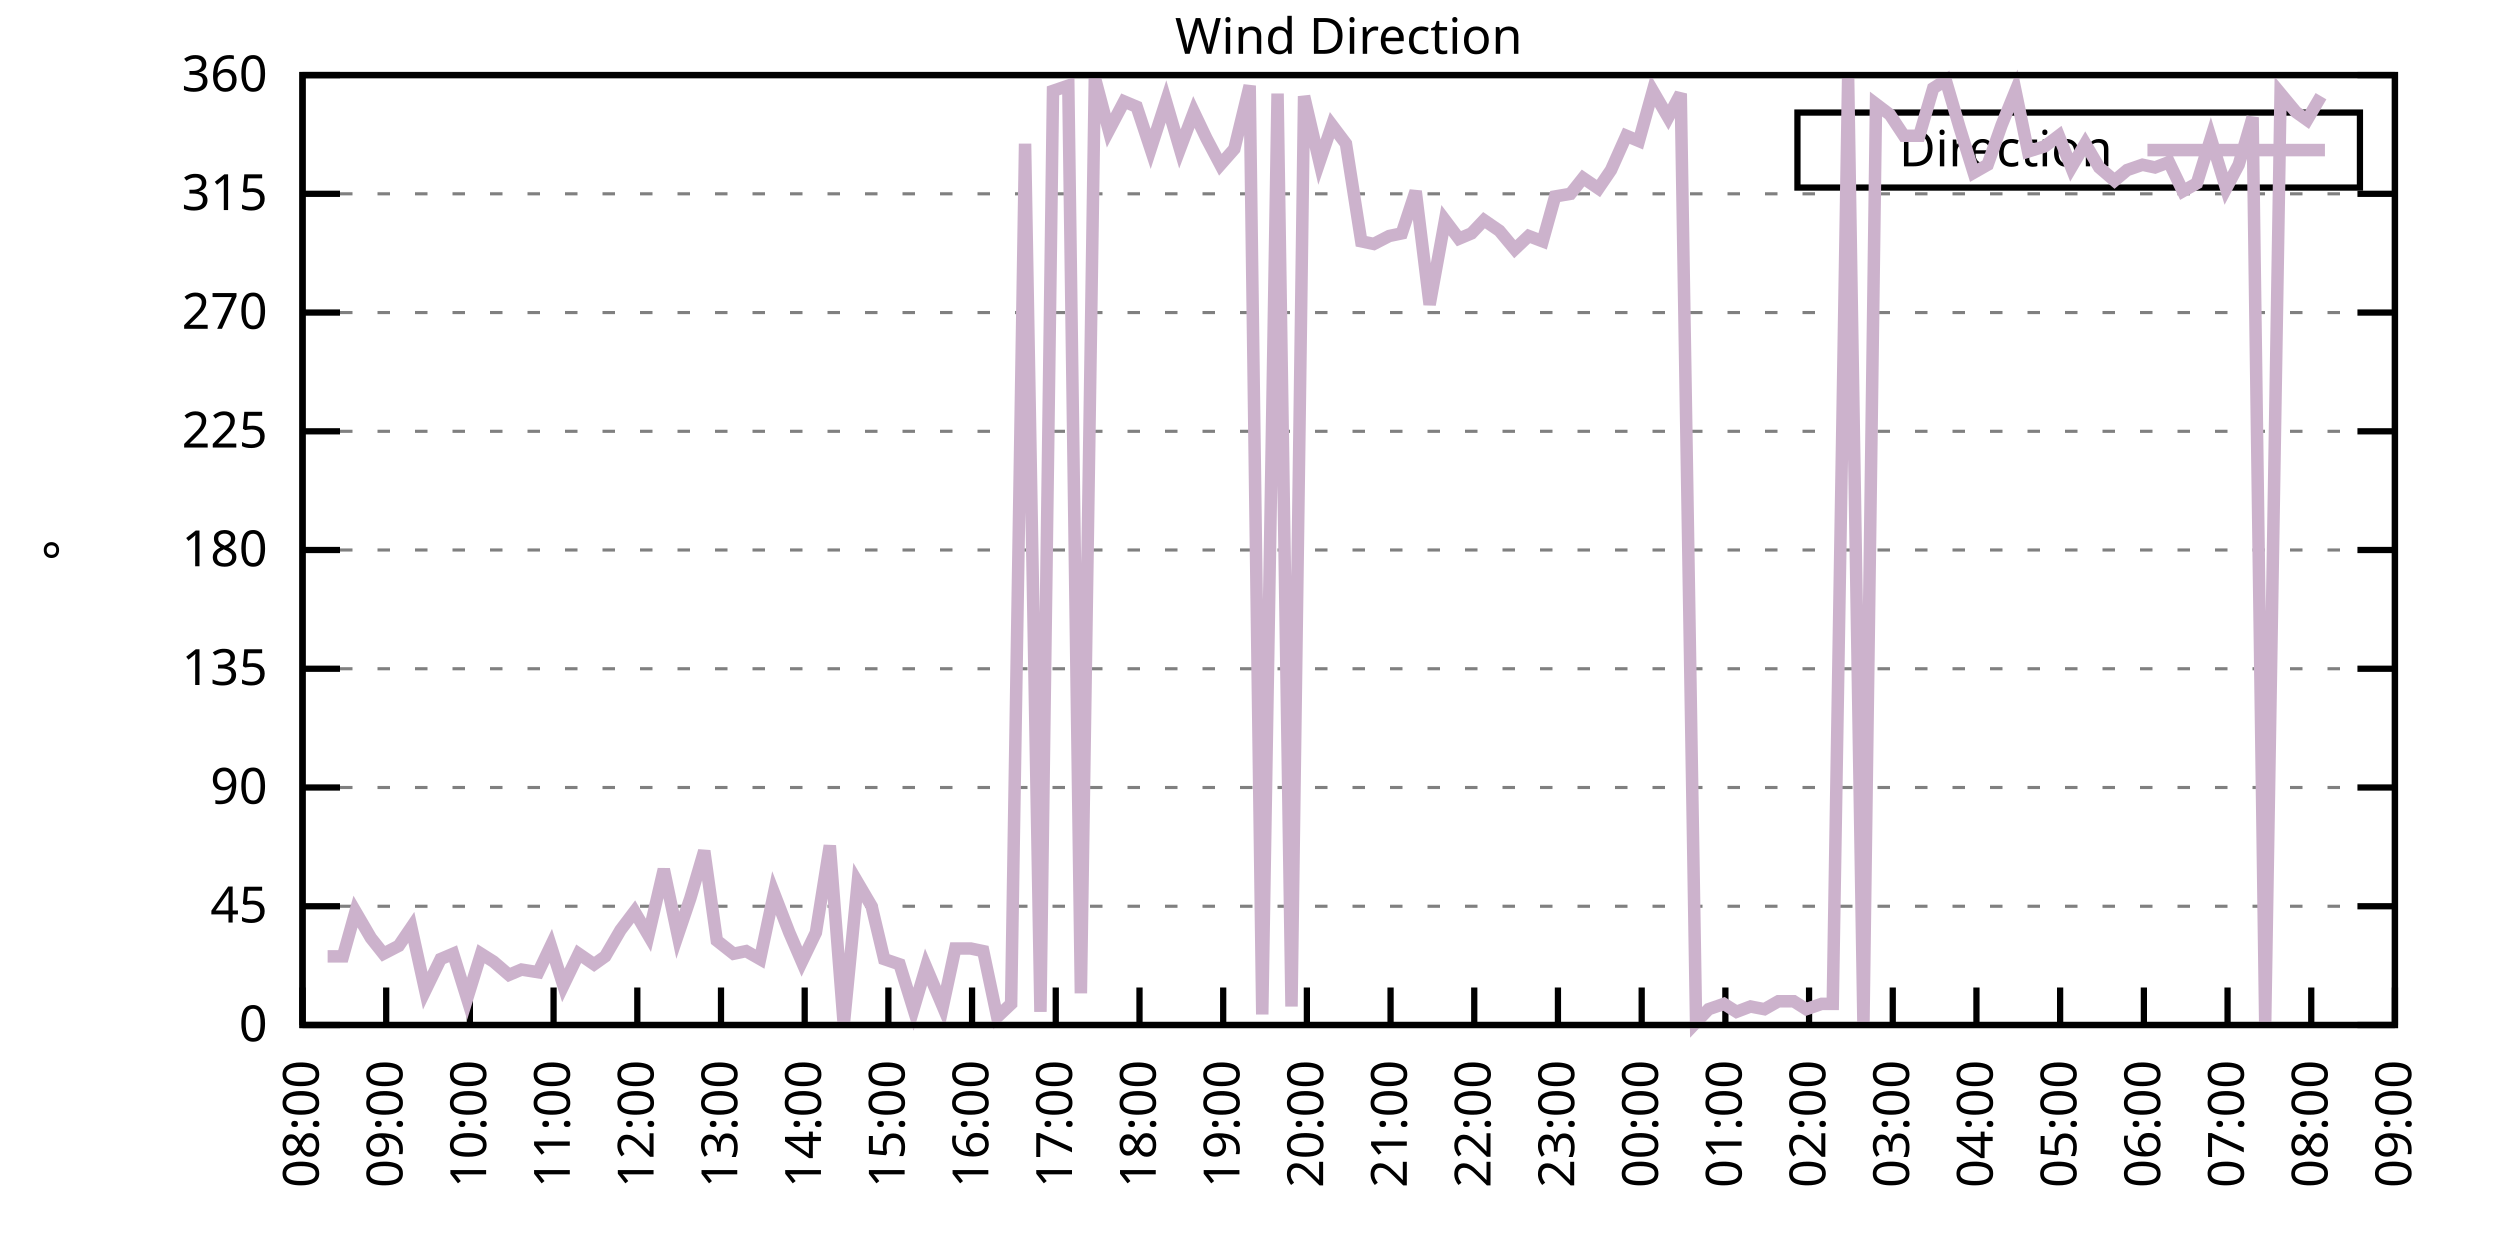
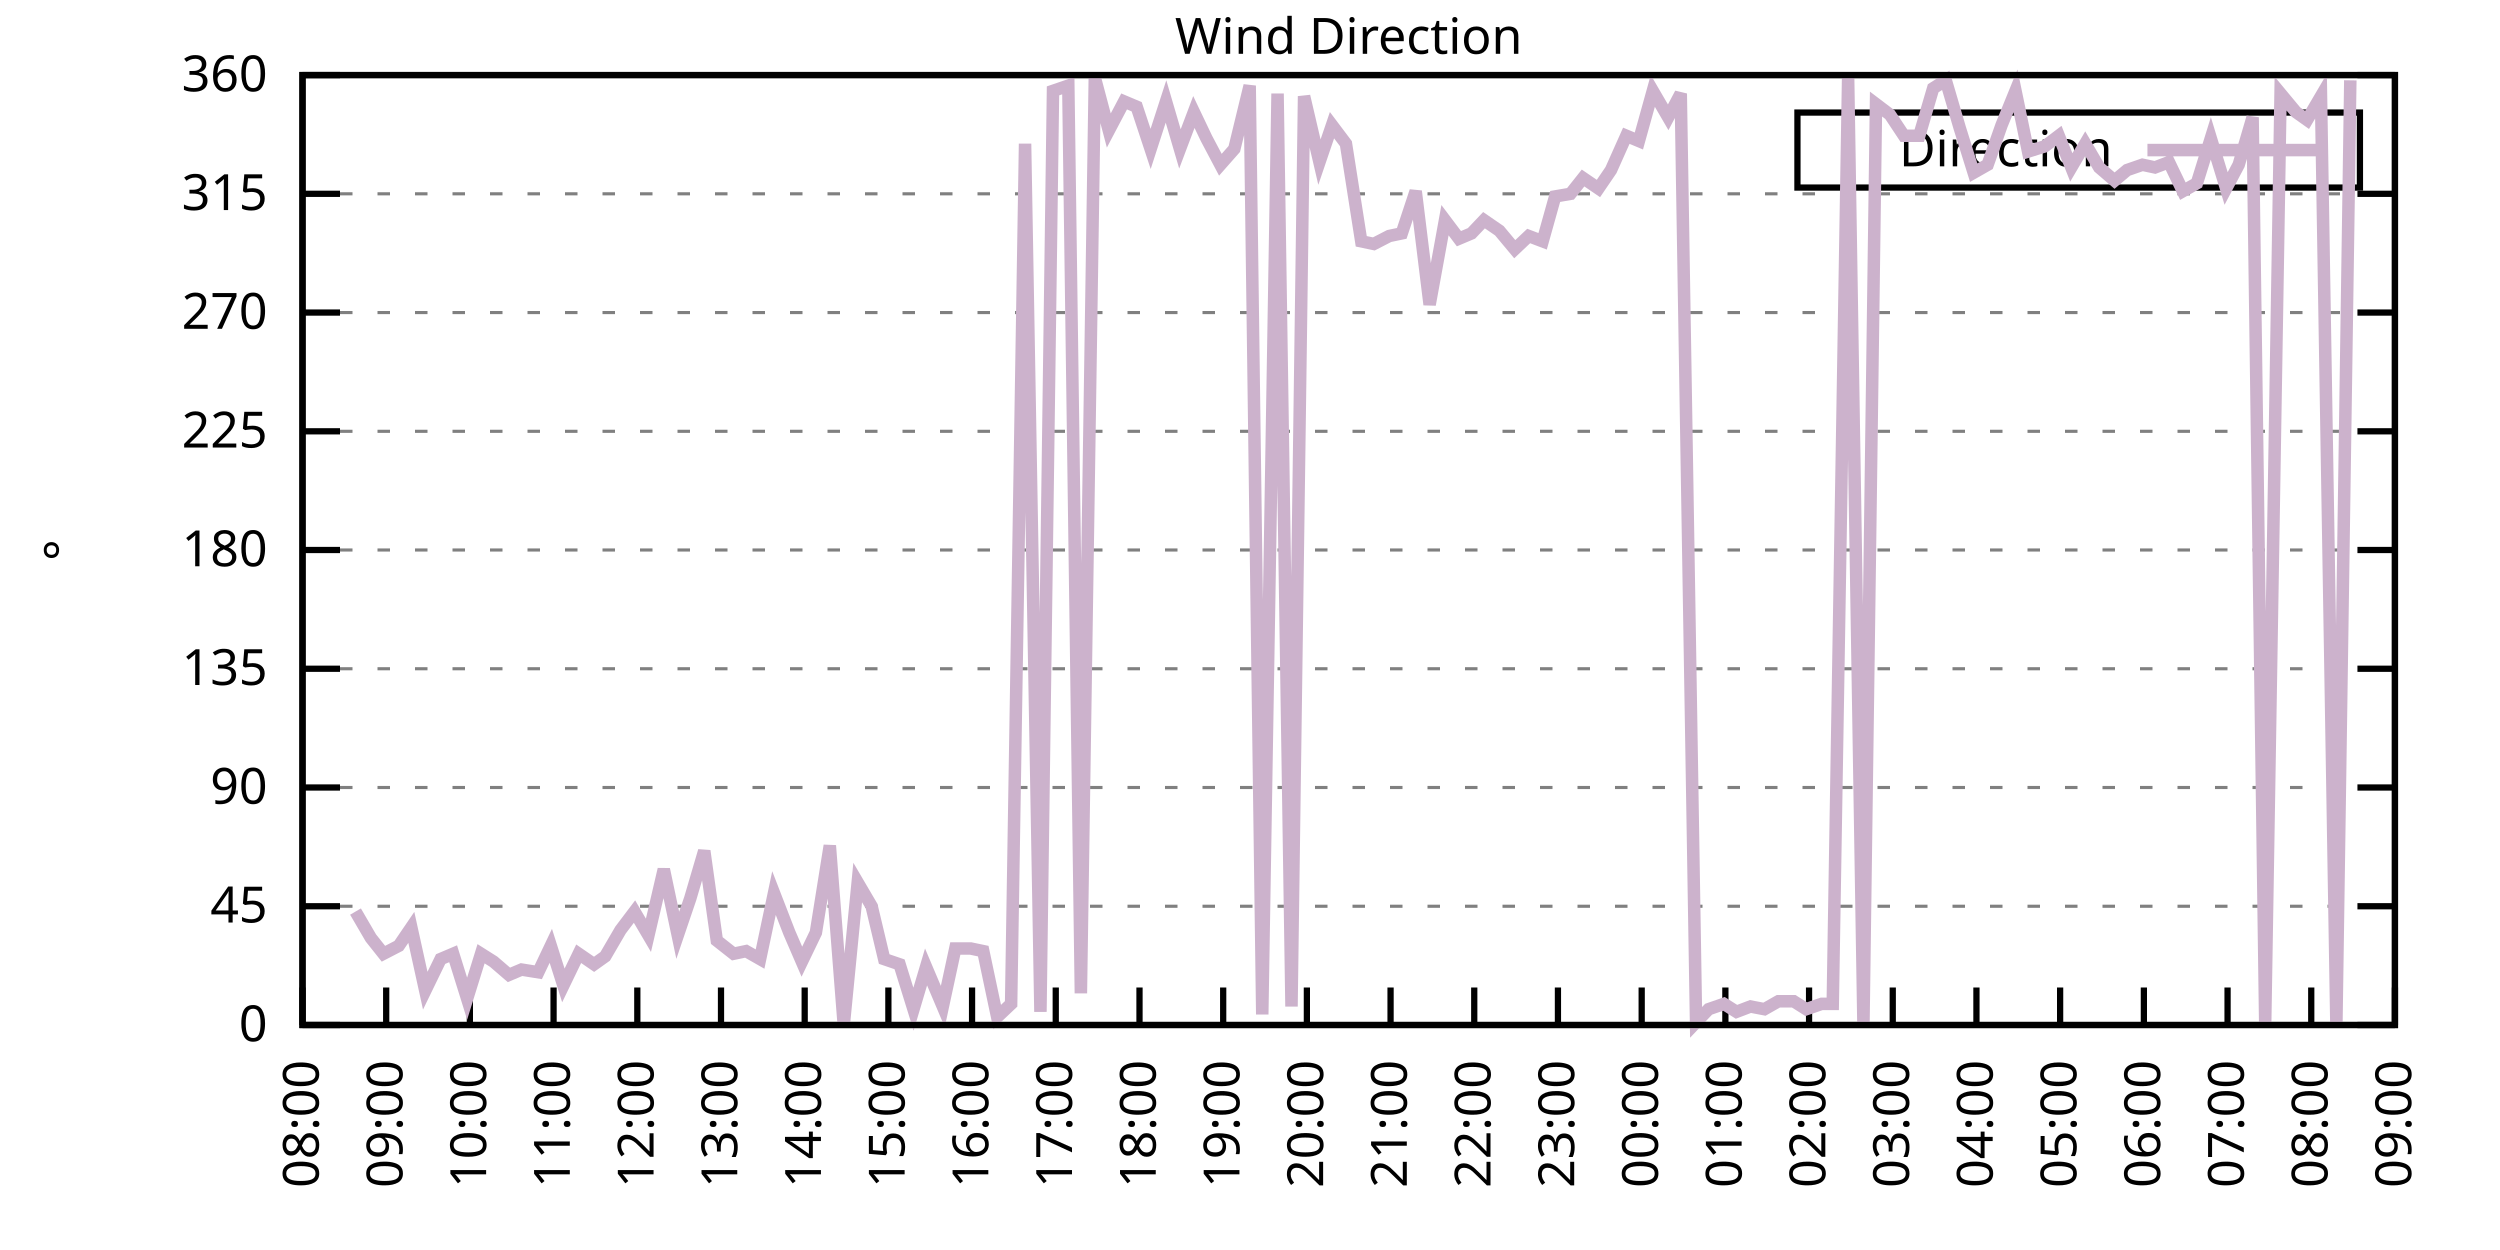
<svg xmlns="http://www.w3.org/2000/svg" xmlns:xlink="http://www.w3.org/1999/xlink" width="400" height="200" viewBox="0 0 400 200">
  <g id="gnuplot_canvas">
    <rect x="0" y="0" width="400" height="200" fill="none" />
    <defs>
      <circle id="gpDot" r="0.5" stroke-width="0.5" stroke="currentColor" />
      <path id="gpPt0" stroke-width="0.333" stroke="currentColor" d="M-1,0 h2 M0,-1 v2" />
      <path id="gpPt1" stroke-width="0.333" stroke="currentColor" d="M-1,-1 L1,1 M1,-1 L-1,1" />
      <path id="gpPt2" stroke-width="0.333" stroke="currentColor" d="M-1,0 L1,0 M0,-1 L0,1 M-1,-1 L1,1 M-1,1 L1,-1" />
      <rect id="gpPt3" stroke-width="0.333" stroke="currentColor" x="-1" y="-1" width="2" height="2" />
      <rect id="gpPt4" stroke-width="0.333" stroke="currentColor" fill="currentColor" x="-1" y="-1" width="2" height="2" />
      <circle id="gpPt5" stroke-width="0.333" stroke="currentColor" cx="0" cy="0" r="1" />
      <use xlink:href="#gpPt5" id="gpPt6" fill="currentColor" stroke="none" />
      <path id="gpPt7" stroke-width="0.333" stroke="currentColor" d="M0,-1.33 L-1.33,0.67 L1.33,0.67 z" />
      <use xlink:href="#gpPt7" id="gpPt8" fill="currentColor" stroke="none" />
      <use xlink:href="#gpPt7" id="gpPt9" stroke="currentColor" transform="rotate(180)" />
      <use xlink:href="#gpPt9" id="gpPt10" fill="currentColor" stroke="none" />
      <use xlink:href="#gpPt3" id="gpPt11" stroke="currentColor" transform="rotate(45)" />
      <use xlink:href="#gpPt11" id="gpPt12" fill="currentColor" stroke="none" />
      <path id="gpPt13" stroke-width="0.333" stroke="currentColor" d="M0,1.330 L1.265,0.411 L0.782,-1.067 L-0.782,-1.076 L-1.265,0.411 z" />
      <use xlink:href="#gpPt13" id="gpPt14" fill="currentColor" stroke="none" />
      <filter id="textbox" filterUnits="objectBoundingBox" x="0" y="0" height="1" width="1">
        <feFlood flood-color="white" flood-opacity="1" result="bgnd" />
        <feComposite in="SourceGraphic" in2="bgnd" operator="atop" />
      </filter>
      <filter id="greybox" filterUnits="objectBoundingBox" x="0" y="0" height="1" width="1">
        <feFlood flood-color="lightgrey" flood-opacity="1" result="grey" />
        <feComposite in="SourceGraphic" in2="grey" operator="atop" />
      </filter>
    </defs>
    <g fill="none" color="white" stroke="currentColor" stroke-width="1.00" stroke-linecap="butt" stroke-linejoin="miter">
</g>
    <g fill="none" color="black" stroke="currentColor" stroke-width="1.00" stroke-linecap="butt" stroke-linejoin="miter">
      <g stroke="none" shape-rendering="crispEdges">
        <polygon fill="rgb(255, 255, 255)" points="48.40,164.00 383.18,164.00 383.18,12.02 48.40,12.02 " />
      </g>
    </g>
    <g fill="none" color="black" stroke="currentColor" stroke-width="1.00" stroke-linecap="butt" stroke-linejoin="miter">
</g>
    <g fill="none" color="black" stroke="black" stroke-width="0.50" stroke-linecap="butt" stroke-linejoin="miter">
</g>
    <g fill="none" color="gray" stroke="currentColor" stroke-width="0.50" stroke-linecap="butt" stroke-linejoin="miter">
      <path stroke="gray" stroke-dasharray="2,4" class="gridline" d="M48.40,164.00 L383.19,164.00  " />
    </g>
    <g fill="none" color="gray" stroke="gray" stroke-width="1.00" stroke-linecap="butt" stroke-linejoin="miter">
</g>
    <g fill="none" color="black" stroke="currentColor" stroke-width="1.00" stroke-linecap="butt" stroke-linejoin="miter">
      <path stroke="black" d="M48.40,164.00 L54.40,164.00 M383.19,164.00 L377.19,164.00  " />
      <g transform="translate(42.80,166.60)" stroke="none" fill="black" font-family="Sans" font-size="8.00" text-anchor="end">
        <text>
          <tspan font-family="Sans"> 0</tspan>
        </text>
      </g>
    </g>
    <g fill="none" color="black" stroke="currentColor" stroke-width="1.00" stroke-linecap="butt" stroke-linejoin="miter">
</g>
    <g fill="none" color="black" stroke="black" stroke-width="0.50" stroke-linecap="butt" stroke-linejoin="miter">
</g>
    <g fill="none" color="gray" stroke="currentColor" stroke-width="0.50" stroke-linecap="butt" stroke-linejoin="miter">
      <path stroke="gray" stroke-dasharray="2,4" class="gridline" d="M48.40,145.00 L383.19,145.00  " />
    </g>
    <g fill="none" color="gray" stroke="gray" stroke-width="1.00" stroke-linecap="butt" stroke-linejoin="miter">
</g>
    <g fill="none" color="black" stroke="currentColor" stroke-width="1.00" stroke-linecap="butt" stroke-linejoin="miter">
      <path stroke="black" d="M48.40,145.00 L54.40,145.00 M383.19,145.00 L377.19,145.00  " />
      <g transform="translate(42.80,147.60)" stroke="none" fill="black" font-family="Sans" font-size="8.00" text-anchor="end">
        <text>
          <tspan font-family="Sans"> 45</tspan>
        </text>
      </g>
    </g>
    <g fill="none" color="black" stroke="currentColor" stroke-width="1.00" stroke-linecap="butt" stroke-linejoin="miter">
</g>
    <g fill="none" color="black" stroke="black" stroke-width="0.50" stroke-linecap="butt" stroke-linejoin="miter">
</g>
    <g fill="none" color="gray" stroke="currentColor" stroke-width="0.50" stroke-linecap="butt" stroke-linejoin="miter">
      <path stroke="gray" stroke-dasharray="2,4" class="gridline" d="M48.40,126.00 L383.19,126.00  " />
    </g>
    <g fill="none" color="gray" stroke="gray" stroke-width="1.00" stroke-linecap="butt" stroke-linejoin="miter">
</g>
    <g fill="none" color="black" stroke="currentColor" stroke-width="1.00" stroke-linecap="butt" stroke-linejoin="miter">
      <path stroke="black" d="M48.40,126.00 L54.40,126.00 M383.19,126.00 L377.19,126.00  " />
      <g transform="translate(42.80,128.60)" stroke="none" fill="black" font-family="Sans" font-size="8.00" text-anchor="end">
        <text>
          <tspan font-family="Sans"> 90</tspan>
        </text>
      </g>
    </g>
    <g fill="none" color="black" stroke="currentColor" stroke-width="1.00" stroke-linecap="butt" stroke-linejoin="miter">
</g>
    <g fill="none" color="black" stroke="black" stroke-width="0.50" stroke-linecap="butt" stroke-linejoin="miter">
</g>
    <g fill="none" color="gray" stroke="currentColor" stroke-width="0.50" stroke-linecap="butt" stroke-linejoin="miter">
      <path stroke="gray" stroke-dasharray="2,4" class="gridline" d="M48.40,107.00 L383.19,107.00  " />
    </g>
    <g fill="none" color="gray" stroke="gray" stroke-width="1.00" stroke-linecap="butt" stroke-linejoin="miter">
</g>
    <g fill="none" color="black" stroke="currentColor" stroke-width="1.00" stroke-linecap="butt" stroke-linejoin="miter">
      <path stroke="black" d="M48.40,107.00 L54.40,107.00 M383.19,107.00 L377.19,107.00  " />
      <g transform="translate(42.80,109.60)" stroke="none" fill="black" font-family="Sans" font-size="8.00" text-anchor="end">
        <text>
          <tspan font-family="Sans"> 135</tspan>
        </text>
      </g>
    </g>
    <g fill="none" color="black" stroke="currentColor" stroke-width="1.00" stroke-linecap="butt" stroke-linejoin="miter">
</g>
    <g fill="none" color="black" stroke="black" stroke-width="0.50" stroke-linecap="butt" stroke-linejoin="miter">
</g>
    <g fill="none" color="gray" stroke="currentColor" stroke-width="0.50" stroke-linecap="butt" stroke-linejoin="miter">
      <path stroke="gray" stroke-dasharray="2,4" class="gridline" d="M48.40,88.00 L383.19,88.00  " />
    </g>
    <g fill="none" color="gray" stroke="gray" stroke-width="1.00" stroke-linecap="butt" stroke-linejoin="miter">
</g>
    <g fill="none" color="black" stroke="currentColor" stroke-width="1.00" stroke-linecap="butt" stroke-linejoin="miter">
      <path stroke="black" d="M48.40,88.00 L54.40,88.00 M383.19,88.00 L377.19,88.00  " />
      <g transform="translate(42.80,90.60)" stroke="none" fill="black" font-family="Sans" font-size="8.00" text-anchor="end">
        <text>
          <tspan font-family="Sans"> 180</tspan>
        </text>
      </g>
    </g>
    <g fill="none" color="black" stroke="currentColor" stroke-width="1.00" stroke-linecap="butt" stroke-linejoin="miter">
</g>
    <g fill="none" color="black" stroke="black" stroke-width="0.50" stroke-linecap="butt" stroke-linejoin="miter">
</g>
    <g fill="none" color="gray" stroke="currentColor" stroke-width="0.50" stroke-linecap="butt" stroke-linejoin="miter">
      <path stroke="gray" stroke-dasharray="2,4" class="gridline" d="M48.40,69.01 L383.19,69.01  " />
    </g>
    <g fill="none" color="gray" stroke="gray" stroke-width="1.00" stroke-linecap="butt" stroke-linejoin="miter">
</g>
    <g fill="none" color="black" stroke="currentColor" stroke-width="1.00" stroke-linecap="butt" stroke-linejoin="miter">
      <path stroke="black" d="M48.40,69.01 L54.40,69.01 M383.19,69.01 L377.19,69.01  " />
      <g transform="translate(42.80,71.61)" stroke="none" fill="black" font-family="Sans" font-size="8.00" text-anchor="end">
        <text>
          <tspan font-family="Sans"> 225</tspan>
        </text>
      </g>
    </g>
    <g fill="none" color="black" stroke="currentColor" stroke-width="1.00" stroke-linecap="butt" stroke-linejoin="miter">
</g>
    <g fill="none" color="black" stroke="black" stroke-width="0.50" stroke-linecap="butt" stroke-linejoin="miter">
</g>
    <g fill="none" color="gray" stroke="currentColor" stroke-width="0.50" stroke-linecap="butt" stroke-linejoin="miter">
      <path stroke="gray" stroke-dasharray="2,4" class="gridline" d="M48.40,50.01 L383.19,50.01  " />
    </g>
    <g fill="none" color="gray" stroke="gray" stroke-width="1.00" stroke-linecap="butt" stroke-linejoin="miter">
</g>
    <g fill="none" color="black" stroke="currentColor" stroke-width="1.00" stroke-linecap="butt" stroke-linejoin="miter">
      <path stroke="black" d="M48.40,50.01 L54.40,50.01 M383.19,50.01 L377.19,50.01  " />
      <g transform="translate(42.80,52.61)" stroke="none" fill="black" font-family="Sans" font-size="8.00" text-anchor="end">
        <text>
          <tspan font-family="Sans"> 270</tspan>
        </text>
      </g>
    </g>
    <g fill="none" color="black" stroke="currentColor" stroke-width="1.00" stroke-linecap="butt" stroke-linejoin="miter">
</g>
    <g fill="none" color="black" stroke="black" stroke-width="0.50" stroke-linecap="butt" stroke-linejoin="miter">
</g>
    <g fill="none" color="gray" stroke="currentColor" stroke-width="0.50" stroke-linecap="butt" stroke-linejoin="miter">
      <path stroke="gray" stroke-dasharray="2,4" class="gridline" d="M48.40,31.01 L383.19,31.01  " />
    </g>
    <g fill="none" color="gray" stroke="gray" stroke-width="1.00" stroke-linecap="butt" stroke-linejoin="miter">
</g>
    <g fill="none" color="black" stroke="currentColor" stroke-width="1.00" stroke-linecap="butt" stroke-linejoin="miter">
      <path stroke="black" d="M48.40,31.01 L54.40,31.01 M383.19,31.01 L377.19,31.01  " />
      <g transform="translate(42.80,33.61)" stroke="none" fill="black" font-family="Sans" font-size="8.00" text-anchor="end">
        <text>
          <tspan font-family="Sans"> 315</tspan>
        </text>
      </g>
    </g>
    <g fill="none" color="black" stroke="currentColor" stroke-width="1.00" stroke-linecap="butt" stroke-linejoin="miter">
</g>
    <g fill="none" color="black" stroke="black" stroke-width="0.50" stroke-linecap="butt" stroke-linejoin="miter">
</g>
    <g fill="none" color="gray" stroke="currentColor" stroke-width="0.50" stroke-linecap="butt" stroke-linejoin="miter">
      <path stroke="gray" stroke-dasharray="2,4" class="gridline" d="M48.40,12.01 L383.19,12.01  " />
    </g>
    <g fill="none" color="gray" stroke="gray" stroke-width="1.00" stroke-linecap="butt" stroke-linejoin="miter">
</g>
    <g fill="none" color="black" stroke="currentColor" stroke-width="1.00" stroke-linecap="butt" stroke-linejoin="miter">
      <path stroke="black" d="M48.40,12.01 L54.40,12.01 M383.19,12.01 L377.19,12.01  " />
      <g transform="translate(42.80,14.61)" stroke="none" fill="black" font-family="Sans" font-size="8.00" text-anchor="end">
        <text>
          <tspan font-family="Sans"> 360</tspan>
        </text>
      </g>
    </g>
    <g fill="none" color="black" stroke="currentColor" stroke-width="1.00" stroke-linecap="butt" stroke-linejoin="miter">
      <path stroke="black" d="M48.40,164.00 L48.40,158.00  " />
      <g transform="translate(51.00,169.60) rotate(270.00)" stroke="none" fill="black" font-family="Sans" font-size="8.00" text-anchor="end">
        <text>
          <tspan font-family="Sans">08:00</tspan>
        </text>
      </g>
    </g>
    <g fill="none" color="black" stroke="currentColor" stroke-width="1.00" stroke-linecap="butt" stroke-linejoin="miter">
      <path stroke="black" d="M61.79,164.00 L61.79,158.00  " />
      <g transform="translate(64.39,169.60) rotate(270.00)" stroke="none" fill="black" font-family="Sans" font-size="8.00" text-anchor="end">
        <text>
          <tspan font-family="Sans">09:00</tspan>
        </text>
      </g>
    </g>
    <g fill="none" color="black" stroke="currentColor" stroke-width="1.00" stroke-linecap="butt" stroke-linejoin="miter">
      <path stroke="black" d="M75.18,164.00 L75.18,158.00  " />
      <g transform="translate(77.78,169.60) rotate(270.00)" stroke="none" fill="black" font-family="Sans" font-size="8.00" text-anchor="end">
        <text>
          <tspan font-family="Sans">10:00</tspan>
        </text>
      </g>
    </g>
    <g fill="none" color="black" stroke="currentColor" stroke-width="1.00" stroke-linecap="butt" stroke-linejoin="miter">
      <path stroke="black" d="M88.57,164.00 L88.57,158.00  " />
      <g transform="translate(91.17,169.60) rotate(270.00)" stroke="none" fill="black" font-family="Sans" font-size="8.00" text-anchor="end">
        <text>
          <tspan font-family="Sans">11:00</tspan>
        </text>
      </g>
    </g>
    <g fill="none" color="black" stroke="currentColor" stroke-width="1.00" stroke-linecap="butt" stroke-linejoin="miter">
      <path stroke="black" d="M101.97,164.00 L101.97,158.00  " />
      <g transform="translate(104.57,169.60) rotate(270.00)" stroke="none" fill="black" font-family="Sans" font-size="8.00" text-anchor="end">
        <text>
          <tspan font-family="Sans">12:00</tspan>
        </text>
      </g>
    </g>
    <g fill="none" color="black" stroke="currentColor" stroke-width="1.00" stroke-linecap="butt" stroke-linejoin="miter">
      <path stroke="black" d="M115.36,164.00 L115.36,158.00  " />
      <g transform="translate(117.96,169.60) rotate(270.00)" stroke="none" fill="black" font-family="Sans" font-size="8.00" text-anchor="end">
        <text>
          <tspan font-family="Sans">13:00</tspan>
        </text>
      </g>
    </g>
    <g fill="none" color="black" stroke="currentColor" stroke-width="1.00" stroke-linecap="butt" stroke-linejoin="miter">
      <path stroke="black" d="M128.75,164.00 L128.75,158.00  " />
      <g transform="translate(131.35,169.60) rotate(270.00)" stroke="none" fill="black" font-family="Sans" font-size="8.00" text-anchor="end">
        <text>
          <tspan font-family="Sans">14:00</tspan>
        </text>
      </g>
    </g>
    <g fill="none" color="black" stroke="currentColor" stroke-width="1.00" stroke-linecap="butt" stroke-linejoin="miter">
      <path stroke="black" d="M142.14,164.00 L142.14,158.00  " />
      <g transform="translate(144.74,169.60) rotate(270.00)" stroke="none" fill="black" font-family="Sans" font-size="8.00" text-anchor="end">
        <text>
          <tspan font-family="Sans">15:00</tspan>
        </text>
      </g>
    </g>
    <g fill="none" color="black" stroke="currentColor" stroke-width="1.00" stroke-linecap="butt" stroke-linejoin="miter">
      <path stroke="black" d="M155.53,164.00 L155.53,158.00  " />
      <g transform="translate(158.13,169.60) rotate(270.00)" stroke="none" fill="black" font-family="Sans" font-size="8.00" text-anchor="end">
        <text>
          <tspan font-family="Sans">16:00</tspan>
        </text>
      </g>
    </g>
    <g fill="none" color="black" stroke="currentColor" stroke-width="1.00" stroke-linecap="butt" stroke-linejoin="miter">
      <path stroke="black" d="M168.92,164.00 L168.92,158.00  " />
      <g transform="translate(171.52,169.60) rotate(270.00)" stroke="none" fill="black" font-family="Sans" font-size="8.00" text-anchor="end">
        <text>
          <tspan font-family="Sans">17:00</tspan>
        </text>
      </g>
    </g>
    <g fill="none" color="black" stroke="currentColor" stroke-width="1.00" stroke-linecap="butt" stroke-linejoin="miter">
      <path stroke="black" d="M182.32,164.00 L182.32,158.00  " />
      <g transform="translate(184.92,169.60) rotate(270.00)" stroke="none" fill="black" font-family="Sans" font-size="8.00" text-anchor="end">
        <text>
          <tspan font-family="Sans">18:00</tspan>
        </text>
      </g>
    </g>
    <g fill="none" color="black" stroke="currentColor" stroke-width="1.00" stroke-linecap="butt" stroke-linejoin="miter">
      <path stroke="black" d="M195.71,164.00 L195.71,158.00  " />
      <g transform="translate(198.31,169.60) rotate(270.00)" stroke="none" fill="black" font-family="Sans" font-size="8.00" text-anchor="end">
        <text>
          <tspan font-family="Sans">19:00</tspan>
        </text>
      </g>
    </g>
    <g fill="none" color="black" stroke="currentColor" stroke-width="1.00" stroke-linecap="butt" stroke-linejoin="miter">
      <path stroke="black" d="M209.10,164.00 L209.10,158.00  " />
      <g transform="translate(211.70,169.60) rotate(270.00)" stroke="none" fill="black" font-family="Sans" font-size="8.00" text-anchor="end">
        <text>
          <tspan font-family="Sans">20:00</tspan>
        </text>
      </g>
    </g>
    <g fill="none" color="black" stroke="currentColor" stroke-width="1.00" stroke-linecap="butt" stroke-linejoin="miter">
      <path stroke="black" d="M222.49,164.00 L222.49,158.00  " />
      <g transform="translate(225.09,169.60) rotate(270.00)" stroke="none" fill="black" font-family="Sans" font-size="8.00" text-anchor="end">
        <text>
          <tspan font-family="Sans">21:00</tspan>
        </text>
      </g>
    </g>
    <g fill="none" color="black" stroke="currentColor" stroke-width="1.00" stroke-linecap="butt" stroke-linejoin="miter">
      <path stroke="black" d="M235.88,164.00 L235.88,158.00  " />
      <g transform="translate(238.48,169.60) rotate(270.00)" stroke="none" fill="black" font-family="Sans" font-size="8.00" text-anchor="end">
        <text>
          <tspan font-family="Sans">22:00</tspan>
        </text>
      </g>
    </g>
    <g fill="none" color="black" stroke="currentColor" stroke-width="1.00" stroke-linecap="butt" stroke-linejoin="miter">
      <path stroke="black" d="M249.27,164.00 L249.27,158.00  " />
      <g transform="translate(251.87,169.60) rotate(270.00)" stroke="none" fill="black" font-family="Sans" font-size="8.00" text-anchor="end">
        <text>
          <tspan font-family="Sans">23:00</tspan>
        </text>
      </g>
    </g>
    <g fill="none" color="black" stroke="currentColor" stroke-width="1.00" stroke-linecap="butt" stroke-linejoin="miter">
      <path stroke="black" d="M262.67,164.00 L262.67,158.00  " />
      <g transform="translate(265.27,169.60) rotate(270.00)" stroke="none" fill="black" font-family="Sans" font-size="8.00" text-anchor="end">
        <text>
          <tspan font-family="Sans">00:00</tspan>
        </text>
      </g>
    </g>
    <g fill="none" color="black" stroke="currentColor" stroke-width="1.00" stroke-linecap="butt" stroke-linejoin="miter">
      <path stroke="black" d="M276.06,164.00 L276.06,158.00  " />
      <g transform="translate(278.66,169.60) rotate(270.00)" stroke="none" fill="black" font-family="Sans" font-size="8.00" text-anchor="end">
        <text>
          <tspan font-family="Sans">01:00</tspan>
        </text>
      </g>
    </g>
    <g fill="none" color="black" stroke="currentColor" stroke-width="1.00" stroke-linecap="butt" stroke-linejoin="miter">
      <path stroke="black" d="M289.45,164.00 L289.45,158.00  " />
      <g transform="translate(292.05,169.60) rotate(270.00)" stroke="none" fill="black" font-family="Sans" font-size="8.00" text-anchor="end">
        <text>
          <tspan font-family="Sans">02:00</tspan>
        </text>
      </g>
    </g>
    <g fill="none" color="black" stroke="currentColor" stroke-width="1.00" stroke-linecap="butt" stroke-linejoin="miter">
      <path stroke="black" d="M302.84,164.00 L302.84,158.00  " />
      <g transform="translate(305.44,169.60) rotate(270.00)" stroke="none" fill="black" font-family="Sans" font-size="8.00" text-anchor="end">
        <text>
          <tspan font-family="Sans">03:00</tspan>
        </text>
      </g>
    </g>
    <g fill="none" color="black" stroke="currentColor" stroke-width="1.00" stroke-linecap="butt" stroke-linejoin="miter">
      <path stroke="black" d="M316.23,164.00 L316.23,158.00  " />
      <g transform="translate(318.83,169.60) rotate(270.00)" stroke="none" fill="black" font-family="Sans" font-size="8.00" text-anchor="end">
        <text>
          <tspan font-family="Sans">04:00</tspan>
        </text>
      </g>
    </g>
    <g fill="none" color="black" stroke="currentColor" stroke-width="1.00" stroke-linecap="butt" stroke-linejoin="miter">
      <path stroke="black" d="M329.62,164.00 L329.62,158.00  " />
      <g transform="translate(332.22,169.60) rotate(270.00)" stroke="none" fill="black" font-family="Sans" font-size="8.00" text-anchor="end">
        <text>
          <tspan font-family="Sans">05:00</tspan>
        </text>
      </g>
    </g>
    <g fill="none" color="black" stroke="currentColor" stroke-width="1.00" stroke-linecap="butt" stroke-linejoin="miter">
      <path stroke="black" d="M343.02,164.00 L343.02,158.00  " />
      <g transform="translate(345.62,169.60) rotate(270.00)" stroke="none" fill="black" font-family="Sans" font-size="8.00" text-anchor="end">
        <text>
          <tspan font-family="Sans">06:00</tspan>
        </text>
      </g>
    </g>
    <g fill="none" color="black" stroke="currentColor" stroke-width="1.00" stroke-linecap="butt" stroke-linejoin="miter">
      <path stroke="black" d="M356.41,164.00 L356.41,158.00  " />
      <g transform="translate(359.01,169.60) rotate(270.00)" stroke="none" fill="black" font-family="Sans" font-size="8.00" text-anchor="end">
        <text>
          <tspan font-family="Sans">07:00</tspan>
        </text>
      </g>
    </g>
    <g fill="none" color="black" stroke="currentColor" stroke-width="1.00" stroke-linecap="butt" stroke-linejoin="miter">
      <path stroke="black" d="M369.80,164.00 L369.80,158.00  " />
      <g transform="translate(372.40,169.60) rotate(270.00)" stroke="none" fill="black" font-family="Sans" font-size="8.00" text-anchor="end">
        <text>
          <tspan font-family="Sans">08:00</tspan>
        </text>
      </g>
    </g>
    <g fill="none" color="black" stroke="currentColor" stroke-width="1.00" stroke-linecap="butt" stroke-linejoin="miter">
      <path stroke="black" d="M383.19,164.00 L383.19,158.00  " />
      <g transform="translate(385.79,169.60) rotate(270.00)" stroke="none" fill="black" font-family="Sans" font-size="8.00" text-anchor="end">
        <text>
          <tspan font-family="Sans">09:00</tspan>
        </text>
      </g>
    </g>
    <g fill="none" color="black" stroke="currentColor" stroke-width="1.00" stroke-linecap="butt" stroke-linejoin="miter">
</g>
    <g fill="none" color="black" stroke="currentColor" stroke-width="1.00" stroke-linecap="butt" stroke-linejoin="miter">
      <path stroke="black" d="M48.40,12.01 L48.40,164.00 L383.19,164.00 L383.19,12.01 L48.40,12.01 Z  " />
    </g>
    <g fill="none" color="black" stroke="currentColor" stroke-width="1.00" stroke-linecap="butt" stroke-linejoin="miter">
</g>
    <g fill="none" color="black" stroke="currentColor" stroke-width="1.00" stroke-linecap="butt" stroke-linejoin="miter">
      <path stroke="black" d="M287.59,30.01 L287.59,18.01 L377.59,18.01 L377.59,30.01 L287.59,30.01 Z  " />
    </g>
    <g id="Wind_direction_plot_1">
      <g fill="none" color="white" stroke="black" stroke-width="2.00" stroke-linecap="butt" stroke-linejoin="miter">
</g>
      <g fill="none" color="black" stroke="currentColor" stroke-width="2.00" stroke-linecap="butt" stroke-linejoin="miter">
        <g transform="translate(337.99,26.61)" stroke="none" fill="black" font-family="Sans" font-size="8.00" text-anchor="end">
          <text>
            <tspan font-family="Sans">Direction</tspan>
          </text>
        </g>
      </g>
      <g fill="none" color="black" stroke="currentColor" stroke-width="2.00" stroke-linecap="butt" stroke-linejoin="miter">
-         <path stroke="rgb(204, 178, 204)" d="M343.59,24.01 L371.99,24.01 M52.42,153.02 L54.87,153.02 L56.88,145.85 L59.34,150.07 L61.35,152.60 L63.80,151.33   L65.81,148.38 L68.04,158.51 L70.50,153.45 L72.50,152.60 L74.74,159.78 L76.97,152.60 L78.98,153.87 L81.43,155.98   L83.44,155.13 L86.12,155.56 L88.13,151.33 L90.14,157.67 L92.59,152.60 L95.05,154.29 L96.83,153.02 L99.29,148.80   L101.52,145.85 L103.75,149.65 L106.21,139.09 L108.44,149.65 L110.45,143.73 L112.68,136.14 L114.69,150.49 L117.37,152.60   L119.38,152.18 L121.61,153.45 L123.84,142.89 L126.29,149.22 L128.30,153.87 L130.54,149.22 L132.77,135.29 L135.00,164.00   L137.23,141.20 L139.46,145.00 L141.47,153.45 L143.93,154.29 L146.16,161.47 L148.17,154.71 L150.85,161.04 L152.85,151.76   L155.31,151.76 L157.32,152.18 L159.55,162.73 L161.78,160.62 L164.01,22.99 L166.47,161.89 L168.48,14.54 L170.93,13.70   L172.94,158.93 L175.17,12.43 L177.41,20.88 L179.86,16.23 L181.87,17.08 L184.10,23.83 L186.56,16.23 L188.79,23.83   L191.02,17.92 L193.03,22.14 L195.26,26.36 L197.49,23.83 L199.95,13.70 L201.96,162.31 L204.41,14.97 L206.64,161.04   L208.65,15.39 L211.11,25.94 L213.12,20.03 L215.35,22.99 L217.80,38.61 L219.81,39.03 L222.27,37.76 L224.28,37.34   L226.51,30.59 L228.74,48.74 L231.20,35.23 L233.43,38.19 L235.44,37.34 L237.44,35.23 L239.90,36.92 L242.36,39.87   L244.59,37.76 L246.82,38.61 L248.83,31.43 L251.28,31.01 L253.29,28.48 L255.75,30.16 L257.76,27.21 L260.21,21.72   L262.22,22.56 L264.45,14.54 L266.91,18.77 L268.92,14.97 L271.37,163.58 L273.38,161.47 L275.83,160.62 L277.84,161.89   L280.07,161.04 L282.31,161.47 L284.54,160.20 L286.99,160.20 L289.00,161.47 L291.46,160.62 L293.24,160.62 L295.70,12.43   L298.15,164.00 L300.16,16.65 L302.39,18.34 L304.63,21.72 L307.08,21.72 L309.31,14.12 L311.32,12.85 L313.55,20.45   L315.79,27.63 L318.02,26.36 L320.25,20.03 L322.48,14.54 L324.49,24.25 L327.17,23.41 L329.40,21.72 L331.41,26.79   L333.64,22.99 L335.87,26.79 L338.33,28.90 L340.34,27.21 L342.79,26.36 L344.80,26.79 L347.03,25.94 L349.26,30.59   L351.50,29.32 L353.73,22.14 L356.18,30.16 L358.19,26.36 L360.42,18.77 L362.43,163.58 L364.89,14.97 L367.34,17.92   L369.13,19.19 L371.36,15.39  " />
+         <path stroke="rgb(204, 178, 204)" d="M343.59,24.01 L371.99,24.01 M56.88,145.85 L59.34,150.07 L61.35,152.60 L63.80,151.33 L65.81,148.38 L68.04,158.51   L70.50,153.45 L72.50,152.60 L74.74,159.78 L76.97,152.60 L78.98,153.87 L81.43,155.98 L83.44,155.13 L86.12,155.56   L88.13,151.33 L90.14,157.67 L92.59,152.60 L95.05,154.29 L96.83,153.02 L99.29,148.80 L101.52,145.85 L103.75,149.65   L106.21,139.09 L108.44,149.65 L110.45,143.73 L112.68,136.14 L114.69,150.49 L117.37,152.60 L119.38,152.18 L121.61,153.45   L123.84,142.89 L126.29,149.22 L128.30,153.87 L130.54,149.22 L132.77,135.29 L135.00,164.00 L137.23,141.20 L139.46,145.00   L141.47,153.45 L143.93,154.29 L146.16,161.47 L148.17,154.71 L150.85,161.04 L152.85,151.76 L155.31,151.76 L157.32,152.18   L159.55,162.73 L161.78,160.62 L164.01,22.99 L166.47,161.89 L168.48,14.54 L170.93,13.70 L172.94,158.93 L175.17,12.43   L177.41,20.88 L179.86,16.23 L181.87,17.08 L184.10,23.83 L186.56,16.23 L188.79,23.83 L191.02,17.92 L193.03,22.14   L195.26,26.36 L197.49,23.83 L199.95,13.70 L201.96,162.31 L204.41,14.97 L206.64,161.04 L208.65,15.39 L211.11,25.94   L213.12,20.03 L215.35,22.99 L217.80,38.61 L219.81,39.03 L222.27,37.76 L224.28,37.34 L226.51,30.59 L228.74,48.74   L231.20,35.23 L233.43,38.19 L235.44,37.34 L237.44,35.23 L239.90,36.92 L242.36,39.87 L244.59,37.76 L246.82,38.61   L248.83,31.43 L251.28,31.01 L253.29,28.48 L255.75,30.16 L257.76,27.21 L260.21,21.72 L262.22,22.56 L264.45,14.54   L266.91,18.77 L268.92,14.97 L271.37,163.58 L273.38,161.47 L275.83,160.62 L277.84,161.89 L280.07,161.04 L282.31,161.47   L284.54,160.20 L286.99,160.20 L289.00,161.47 L291.46,160.62 L293.24,160.62 L295.70,12.43 L298.15,164.00 L300.16,16.65   L302.39,18.34 L304.63,21.72 L307.08,21.72 L309.31,14.12 L311.32,12.85 L313.55,20.45 L315.79,27.63 L318.02,26.36   L320.25,20.03 L322.48,14.54 L324.49,24.25 L327.17,23.41 L329.40,21.72 L331.41,26.79 L333.64,22.99 L335.87,26.79   L338.33,28.90 L340.34,27.21 L342.79,26.36 L344.80,26.79 L347.03,25.94 L349.26,30.59 L351.50,29.32 L353.73,22.14   L356.18,30.16 L358.19,26.36 L360.42,18.77 L362.43,163.58 L364.89,14.97 L367.34,17.92 L369.13,19.19 L371.36,15.39   L373.82,164.00 L376.05,12.85  " />
      </g>
    </g>
    <g fill="none" color="black" stroke="currentColor" stroke-width="2.00" stroke-linecap="butt" stroke-linejoin="miter">
</g>
    <g fill="none" color="black" stroke="black" stroke-width="1.00" stroke-linecap="butt" stroke-linejoin="miter">
</g>
    <g fill="none" color="black" stroke="currentColor" stroke-width="1.00" stroke-linecap="butt" stroke-linejoin="miter">
      <path stroke="black" d="M48.40,12.01 L48.40,164.00 L383.19,164.00 L383.19,12.01 L48.40,12.01 Z  " />
      <g transform="translate(12.80,88.01) rotate(270.00)" stroke="none" fill="black" font-family="Sans" font-size="8.00" text-anchor="middle">
        <text>
          <tspan font-family="Sans">°</tspan>
        </text>
      </g>
    </g>
    <g fill="none" color="black" stroke="currentColor" stroke-width="1.00" stroke-linecap="butt" stroke-linejoin="miter">
</g>
    <g fill="none" color="black" stroke="currentColor" stroke-width="1.00" stroke-linecap="butt" stroke-linejoin="miter">
      <g transform="translate(215.79,8.61)" stroke="none" fill="black" font-family="Sans" font-size="8.00" text-anchor="middle">
        <text>
          <tspan font-family="Sans">Wind Direction</tspan>
        </text>
      </g>
    </g>
    <g fill="none" color="black" stroke="currentColor" stroke-width="1.00" stroke-linecap="butt" stroke-linejoin="miter">
</g>
  </g>
</svg>
